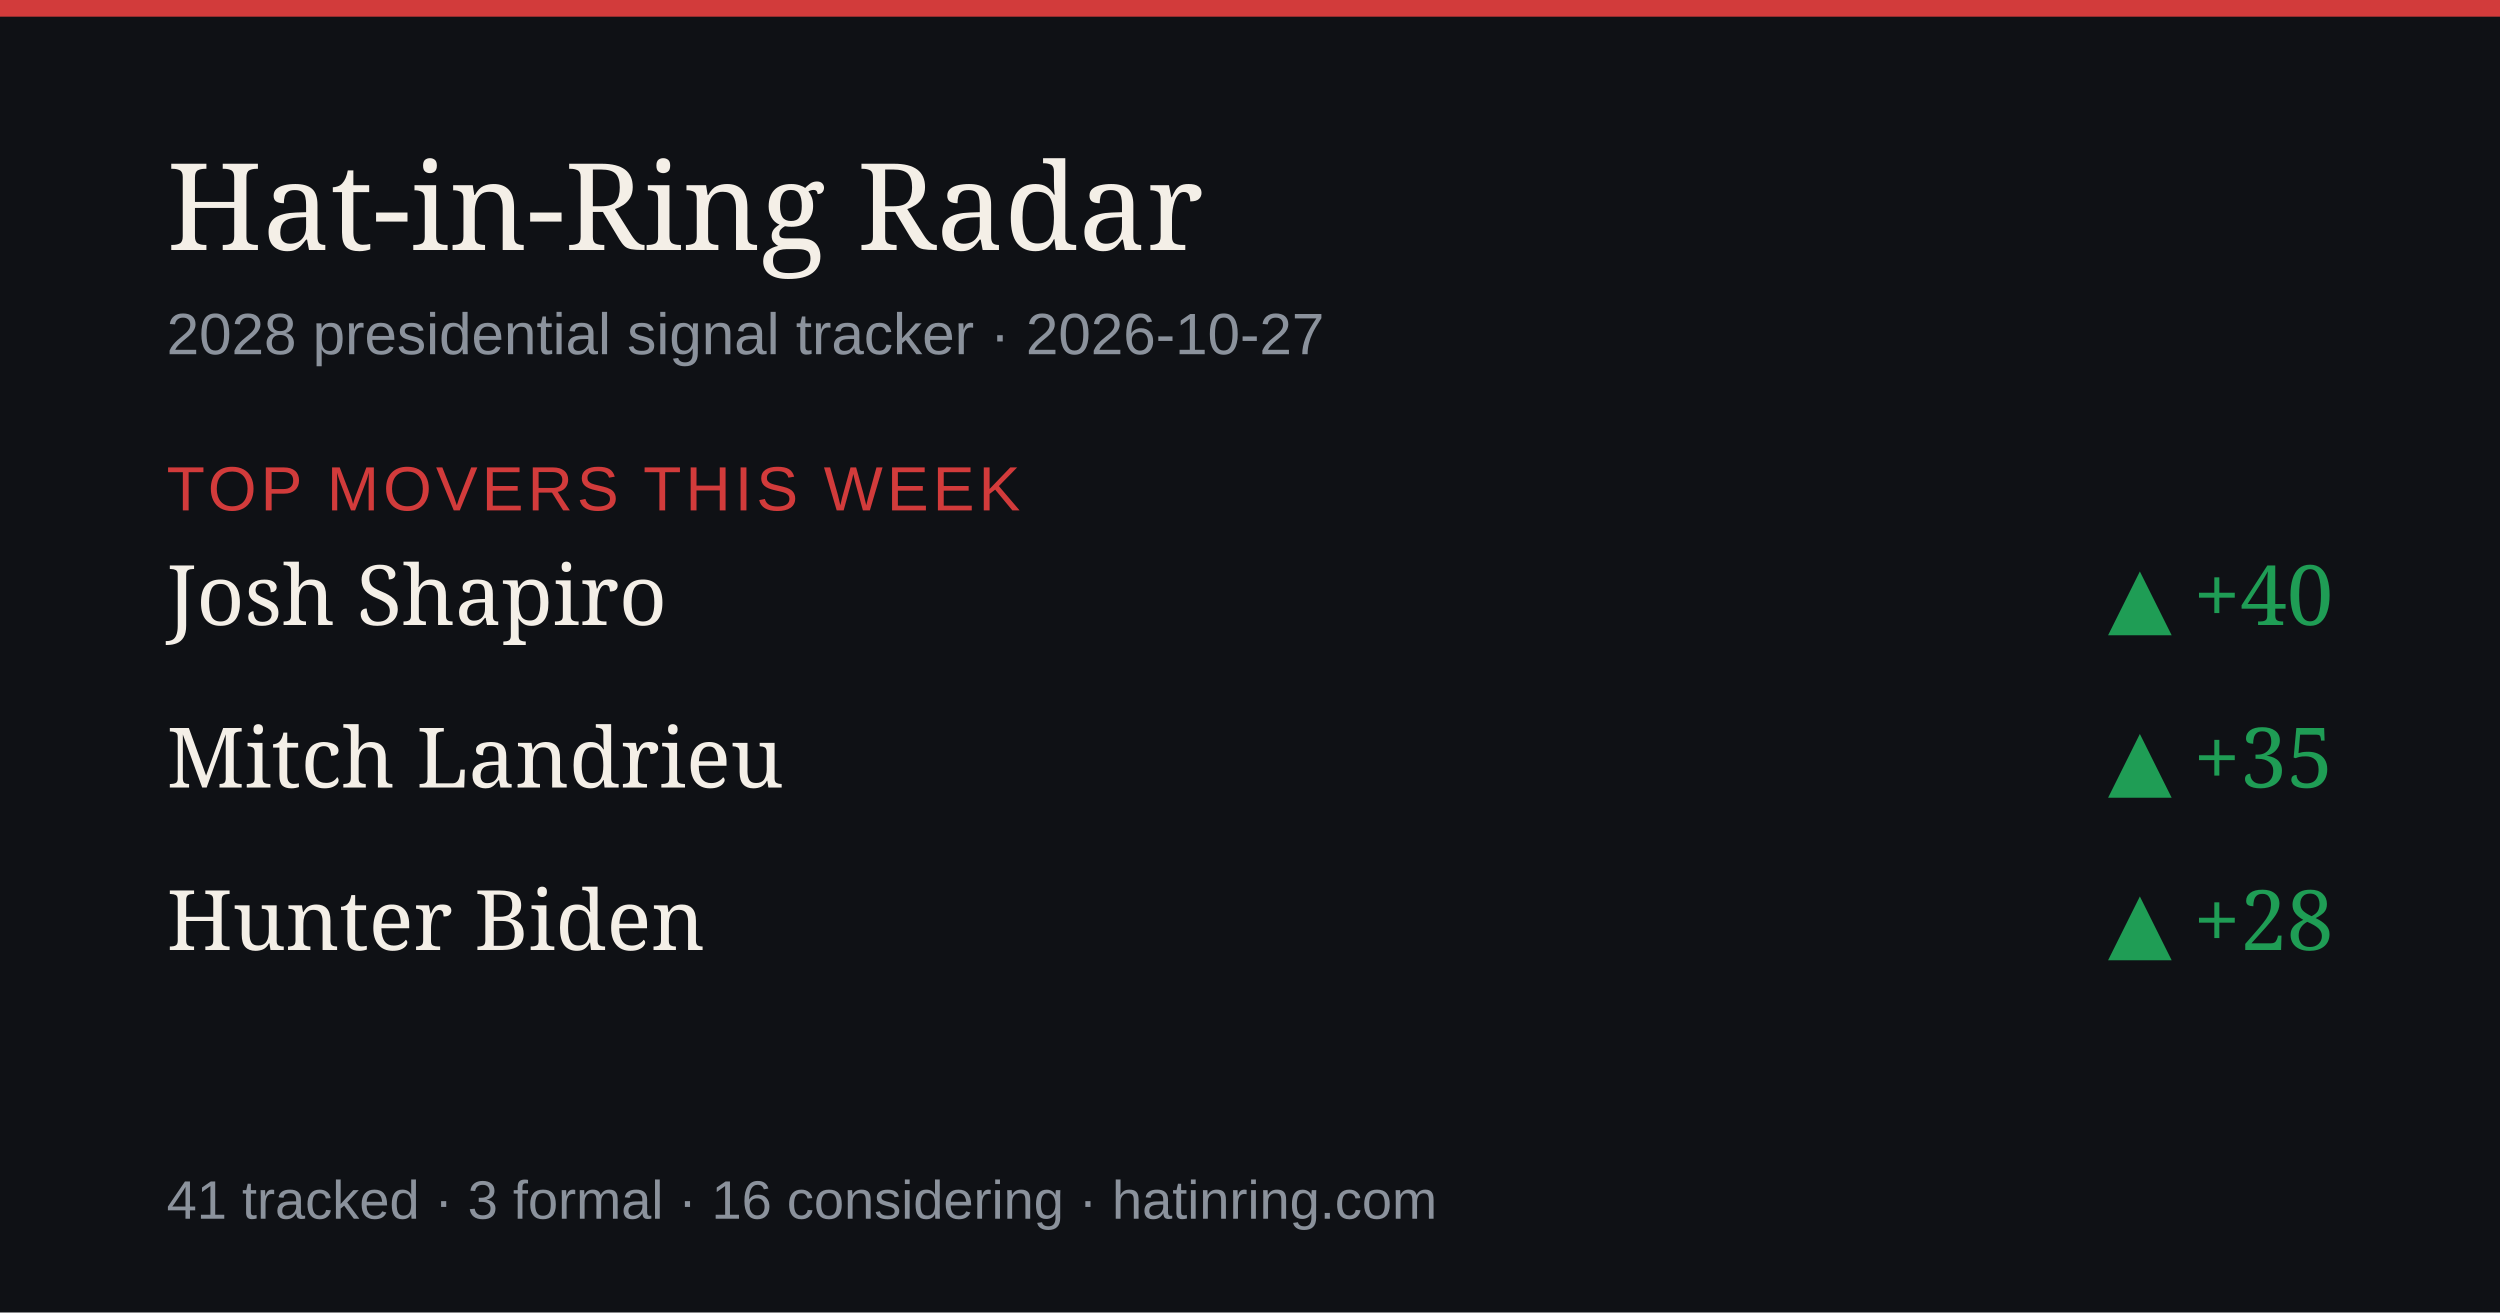
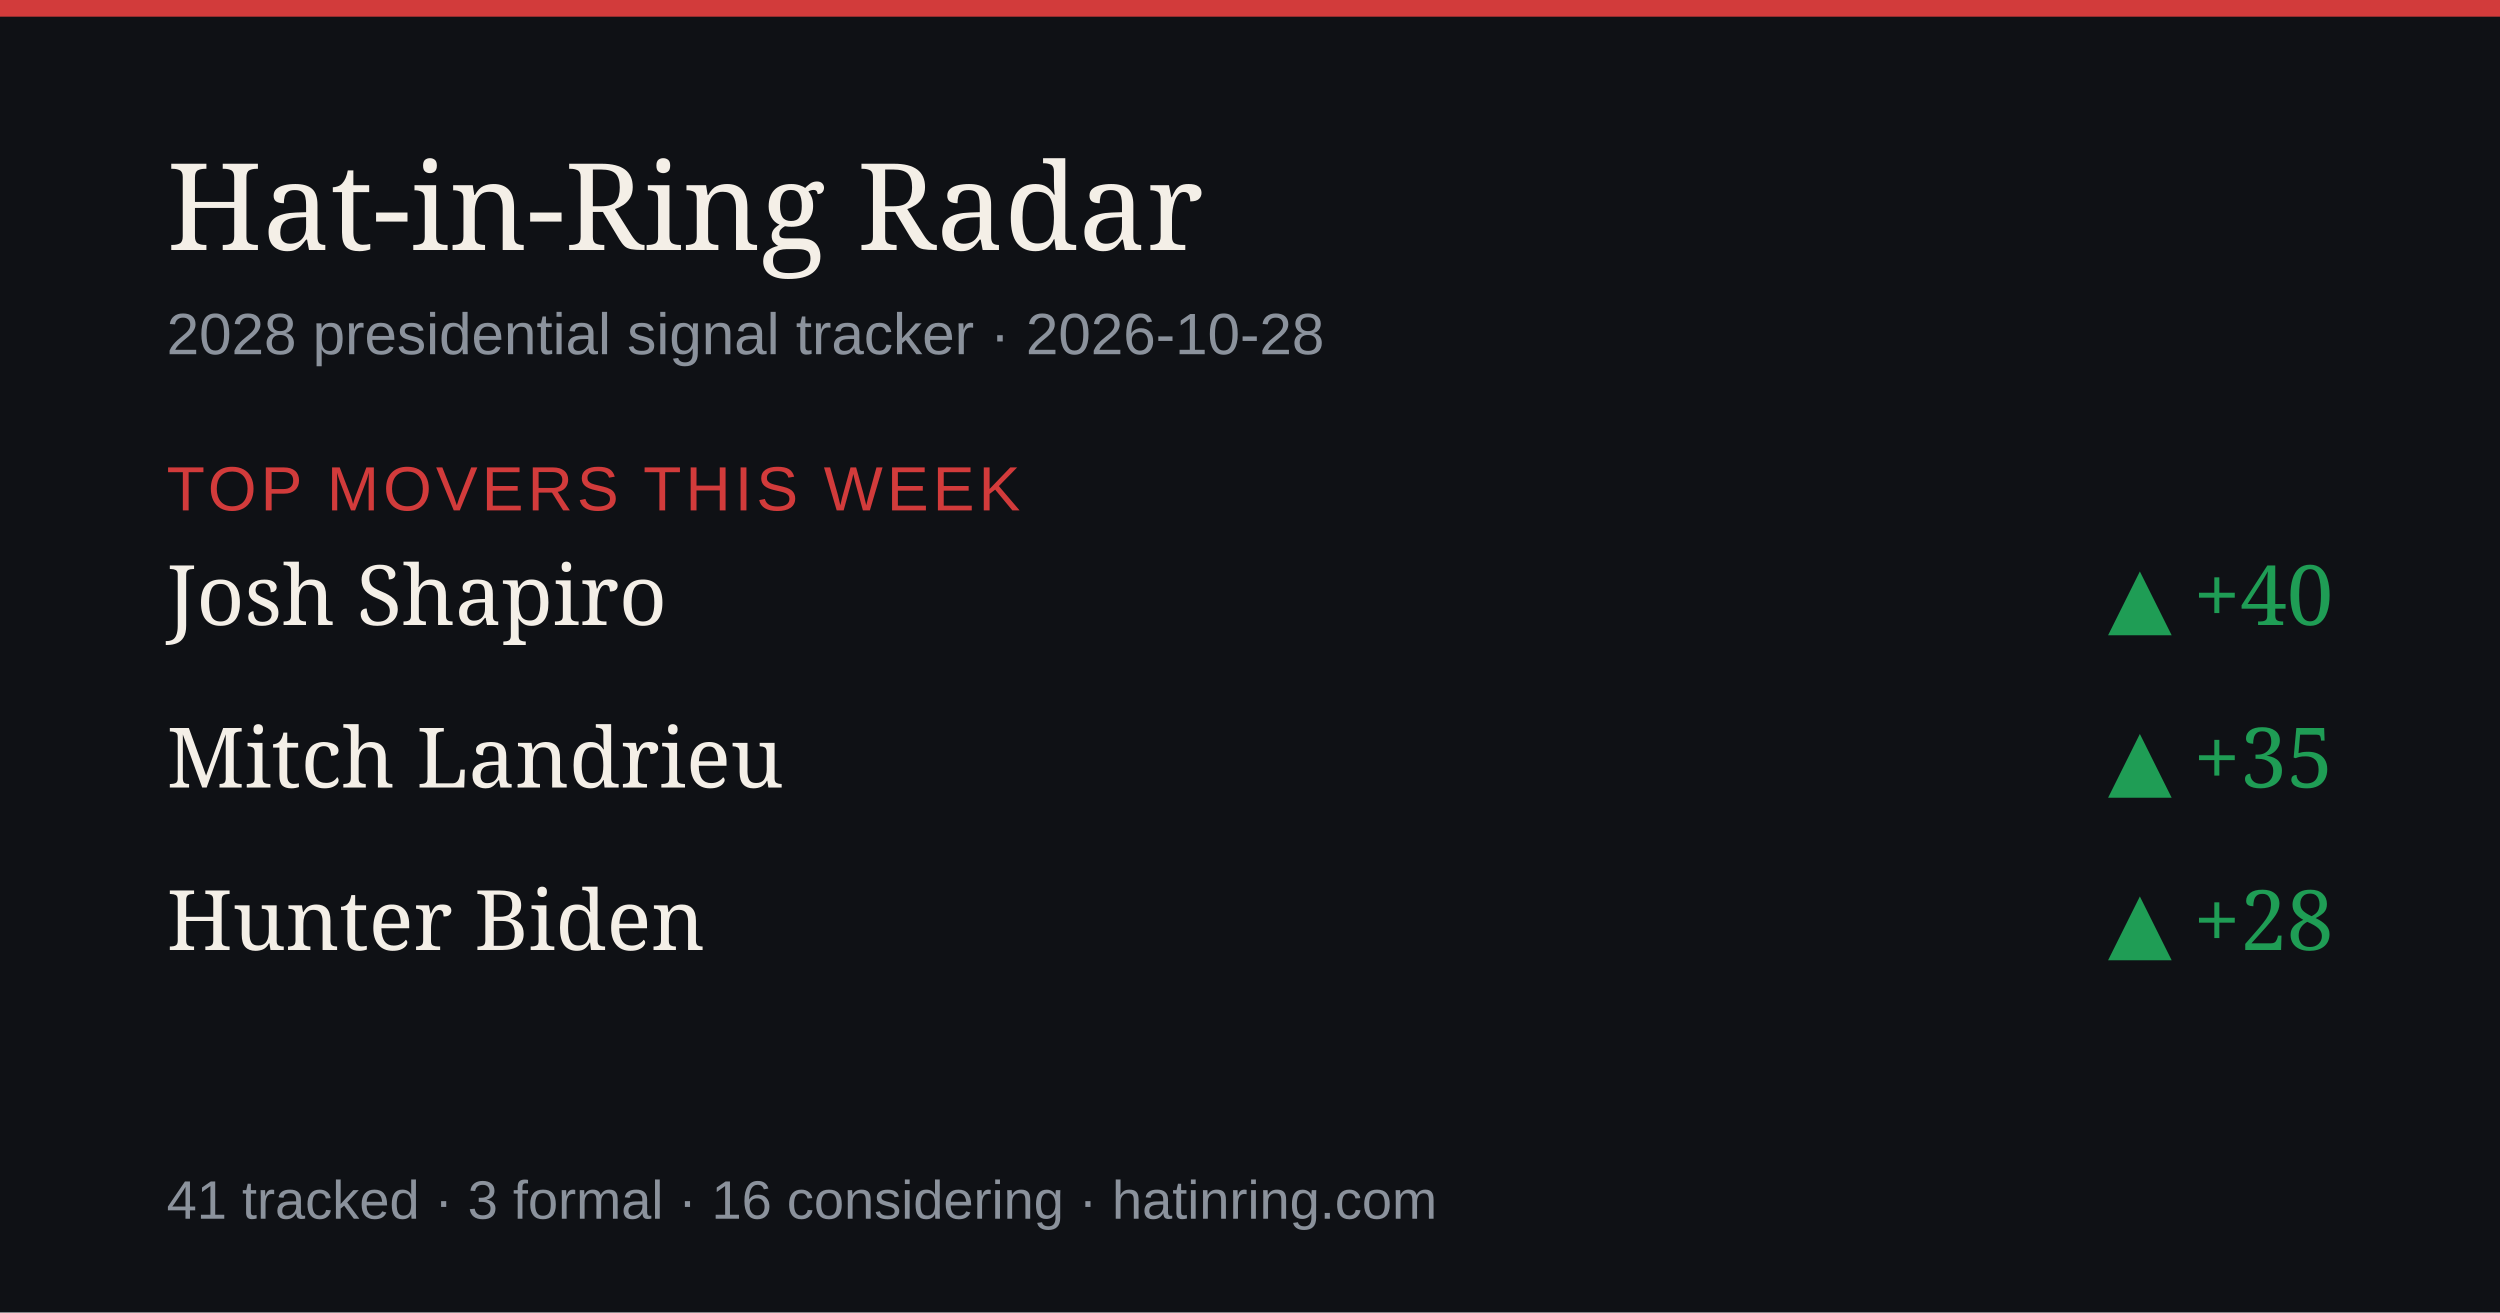
<svg xmlns="http://www.w3.org/2000/svg" width="1200" height="630" viewBox="0 0 1200 630" role="img" aria-label="Hat-in-Ring Radar daily briefing">
  <rect width="1200" height="630" fill="#0f1115" />
  <rect width="1200" height="8" fill="#d23b3b" />
  <text x="80" y="120" font-size="58" fill="#f4efe7" font-family="Georgia,serif">Hat-in-Ring Radar</text>
-   <text x="80" y="170" font-size="28" fill="#8b929c" font-family="-apple-system,Arial,sans-serif">2028 presidential signal tracker · 2026-10-27</text>
+   <text x="80" y="170" font-size="28" fill="#8b929c" font-family="-apple-system,Arial,sans-serif">2028 presidential signal tracker · 2026-10-28</text>
  <text x="80" y="245" font-size="30" fill="#d23b3b" font-family="-apple-system,Arial,sans-serif" letter-spacing="2">TOP MOVERS THIS WEEK</text>
  <text x="80" y="300" font-size="40" fill="#f4efe7" font-family="Georgia,serif">Josh Shapiro</text>
  <text x="1120" y="300" font-size="40" fill="#1f9d55" text-anchor="end" font-family="Georgia,serif">▲ +40</text>
  <text x="80" y="378" font-size="40" fill="#f4efe7" font-family="Georgia,serif">Mitch Landrieu</text>
  <text x="1120" y="378" font-size="40" fill="#1f9d55" text-anchor="end" font-family="Georgia,serif">▲ +35</text>
  <text x="80" y="456" font-size="40" fill="#f4efe7" font-family="Georgia,serif">Hunter Biden</text>
  <text x="1120" y="456" font-size="40" fill="#1f9d55" text-anchor="end" font-family="Georgia,serif">▲ +28</text>
  <text x="80" y="585" font-size="26" fill="#8b929c" font-family="-apple-system,Arial,sans-serif">41 tracked · 3 formal · 16 considering · hatinring.com</text>
</svg>
